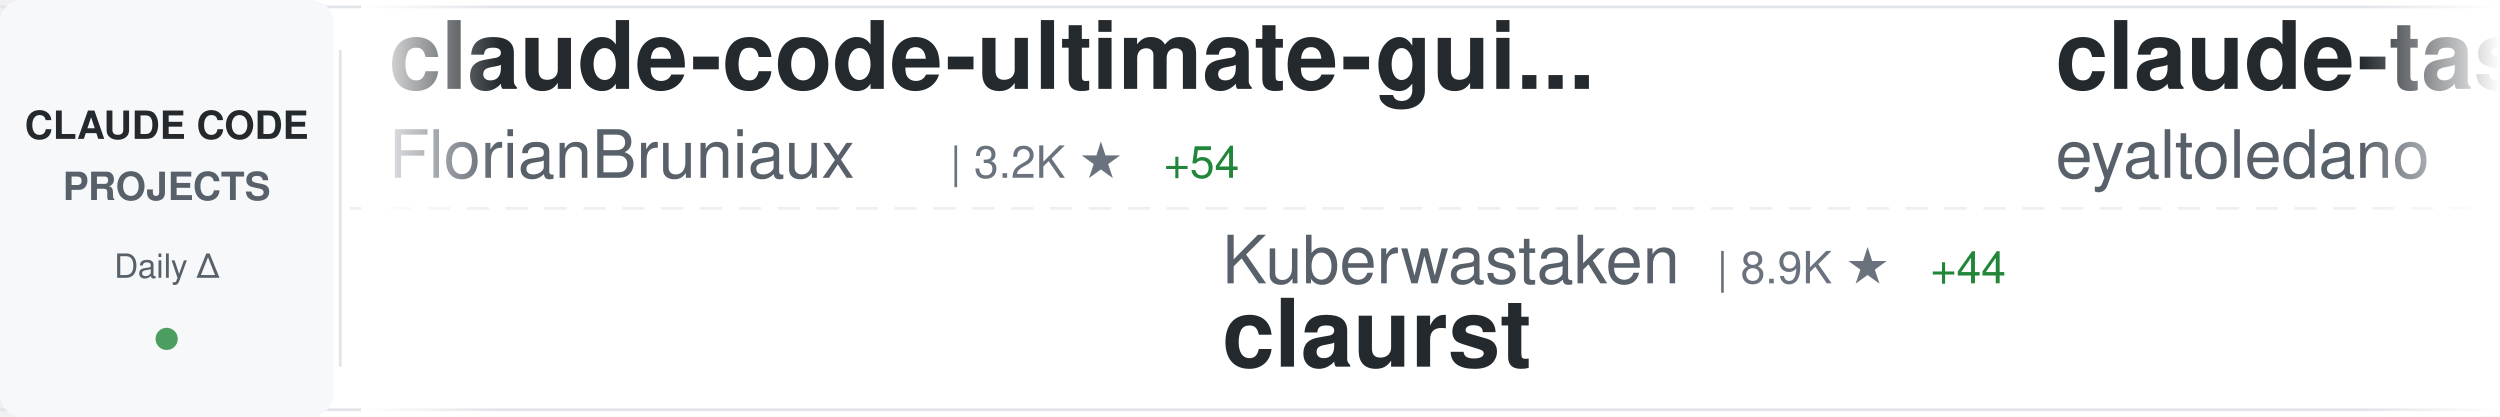
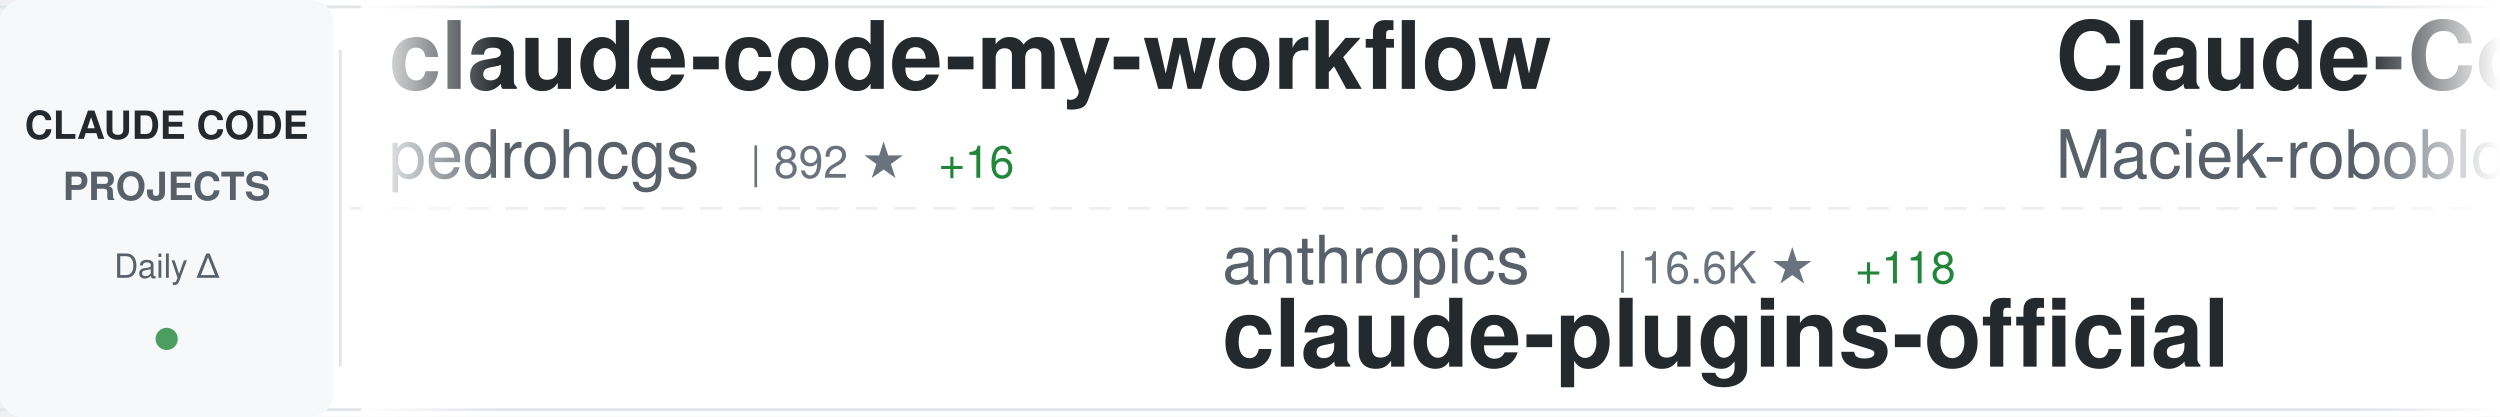
<svg xmlns="http://www.w3.org/2000/svg" width="900" height="150">
  <defs>
    <linearGradient id="awesomeLeftFade" x1="0%" y1="0%" x2="100%" y2="0%">
      <stop offset="0%" style="stop-color:#ffffff;stop-opacity:1" />
      <stop offset="100%" style="stop-color:#ffffff;stop-opacity:0" />
    </linearGradient>
    <linearGradient id="awesomeRightFade" x1="0%" y1="0%" x2="100%" y2="0%">
      <stop offset="0%" style="stop-color:#ffffff;stop-opacity:0" />
      <stop offset="100%" style="stop-color:#ffffff;stop-opacity:1" />
    </linearGradient>
  </defs>
  <rect width="900" height="150" fill="#ffffff" rx="8" />
  <rect x="0" y="2" width="900" height="1" fill="#e1e4e8" />
  <rect x="0" y="147" width="900" height="1" fill="#e1e4e8" />
  <line x1="0" y1="75" x2="900" y2="75" stroke="#e1e4e8" stroke-width="1" stroke-dasharray="8 6" opacity="0.6" />
  <rect x="0" y="0" width="120" height="150" fill="#f6f8fa" rx="8" />
  <text x="60" y="50" font-family="-apple-system, BlinkMacSystemFont, 'Segoe UI', Helvetica, Arial, sans-serif" font-size="14" font-weight="600" fill="#24292e" text-anchor="middle">CLAUDE CODE</text>
  <text x="60" y="72" font-family="-apple-system, BlinkMacSystemFont, 'Segoe UI', Helvetica, Arial, sans-serif" font-size="14" font-weight="600" fill="#586069" text-anchor="middle">PROJECTS</text>
  <text x="60" y="100" font-family="-apple-system, BlinkMacSystemFont, 'Segoe UI', Helvetica, Arial, sans-serif" font-size="12" font-weight="500" fill="#586069" text-anchor="middle">Daily Δ</text>
  <circle cx="60" cy="122" r="4" fill="#22863a" opacity="0.8" />
  <rect x="122" y="18" width="1" height="114" fill="#e1e4e8" />
  <clipPath id="awesomeTickerClip">
    <rect x="130" y="0" width="770" height="150" />
  </clipPath>
  <g clip-path="url(#awesomeTickerClip)">
    <g id="awesomeTickerItems">
      <animateTransform attributeName="transform" attributeType="XML" type="translate" from="0 0" to="-3000 0" dur="54s" repeatCount="indefinite" />
      <g transform="translate(0, 0)">
-         <text x="140" y="32" font-family="-apple-system, BlinkMacSystemFont, 'Segoe UI', Helvetica, Arial, sans-serif" font-size="34" font-weight="600" fill="#24292e">claude-code-ultimate-gui...</text>
-         <text x="140" y="64" font-family="-apple-system, BlinkMacSystemFont, 'Segoe UI', Helvetica, Arial, sans-serif" font-size="24" font-weight="400" fill="#586069">FlorianBruniaux</text>
-         <text x="342" y="64" font-family="-apple-system, BlinkMacSystemFont, 'Segoe UI', Helvetica, Arial, sans-serif" font-size="16" font-weight="500" fill="#6a737d">| 3.2K ★</text>
-         <text x="419" y="64" font-family="-apple-system, BlinkMacSystemFont, 'Segoe UI', Helvetica, Arial, sans-serif" font-size="16" font-weight="500" fill="#22863a"> +54</text>
+         <text x="140" y="32" font-family="-apple-system, BlinkMacSystemFont, 'Segoe UI', Helvetica, Arial, sans-serif" font-size="34" font-weight="600" fill="#24292e">claude-code-my-workflow</text>
+         <text x="140" y="64" font-family="-apple-system, BlinkMacSystemFont, 'Segoe UI', Helvetica, Arial, sans-serif" font-size="24" font-weight="400" fill="#586069">pedrohcgs</text>
+         <text x="270" y="64" font-family="-apple-system, BlinkMacSystemFont, 'Segoe UI', Helvetica, Arial, sans-serif" font-size="16" font-weight="500" fill="#6a737d">| 892 ★</text>
+         <text x="338" y="64" font-family="-apple-system, BlinkMacSystemFont, 'Segoe UI', Helvetica, Arial, sans-serif" font-size="16" font-weight="500" fill="#22863a"> +16</text>
      </g>
      <g transform="translate(300, 0)">
-         <text x="140" y="102" font-family="-apple-system, BlinkMacSystemFont, 'Segoe UI', Helvetica, Arial, sans-serif" font-size="24" font-weight="400" fill="#586069">Kuberwastaken</text>
-         <text x="318" y="102" font-family="-apple-system, BlinkMacSystemFont, 'Segoe UI', Helvetica, Arial, sans-serif" font-size="16" font-weight="500" fill="#6a737d">| 8.9K ★</text>
-         <text x="395" y="102" font-family="-apple-system, BlinkMacSystemFont, 'Segoe UI', Helvetica, Arial, sans-serif" font-size="16" font-weight="500" fill="#22863a"> +44</text>
-         <text x="140" y="132" font-family="-apple-system, BlinkMacSystemFont, 'Segoe UI', Helvetica, Arial, sans-serif" font-size="34" font-weight="600" fill="#24292e">claurst</text>
+         <text x="140" y="102" font-family="-apple-system, BlinkMacSystemFont, 'Segoe UI', Helvetica, Arial, sans-serif" font-size="24" font-weight="400" fill="#586069">anthropics</text>
+         <text x="282" y="102" font-family="-apple-system, BlinkMacSystemFont, 'Segoe UI', Helvetica, Arial, sans-serif" font-size="16" font-weight="500" fill="#6a737d">| 16.6K ★</text>
+         <text x="368" y="102" font-family="-apple-system, BlinkMacSystemFont, 'Segoe UI', Helvetica, Arial, sans-serif" font-size="16" font-weight="500" fill="#22863a"> +118</text>
+         <text x="140" y="132" font-family="-apple-system, BlinkMacSystemFont, 'Segoe UI', Helvetica, Arial, sans-serif" font-size="34" font-weight="600" fill="#24292e">claude-plugins-official</text>
      </g>
      <g transform="translate(600, 0)">
-         <text x="140" y="32" font-family="-apple-system, BlinkMacSystemFont, 'Segoe UI', Helvetica, Arial, sans-serif" font-size="34" font-weight="600" fill="#24292e">claude-task-master</text>
-         <text x="140" y="64" font-family="-apple-system, BlinkMacSystemFont, 'Segoe UI', Helvetica, Arial, sans-serif" font-size="24" font-weight="400" fill="#586069">eyaltoledano</text>
-         <text x="306" y="64" font-family="-apple-system, BlinkMacSystemFont, 'Segoe UI', Helvetica, Arial, sans-serif" font-size="16" font-weight="500" fill="#6a737d">| 26.5K ★</text>
-         <text x="392" y="64" font-family="-apple-system, BlinkMacSystemFont, 'Segoe UI', Helvetica, Arial, sans-serif" font-size="16" font-weight="500" fill="#22863a"> +25</text>
+         <text x="140" y="32" font-family="-apple-system, BlinkMacSystemFont, 'Segoe UI', Helvetica, Arial, sans-serif" font-size="34" font-weight="600" fill="#24292e">Claude-Code-Usage-Monito...</text>
+         <text x="140" y="64" font-family="-apple-system, BlinkMacSystemFont, 'Segoe UI', Helvetica, Arial, sans-serif" font-size="24" font-weight="400" fill="#586069">Maciek-roboblog</text>
+         <text x="342" y="64" font-family="-apple-system, BlinkMacSystemFont, 'Segoe UI', Helvetica, Arial, sans-serif" font-size="16" font-weight="500" fill="#6a737d">| 7.5K ★</text>
+         <text x="419" y="64" font-family="-apple-system, BlinkMacSystemFont, 'Segoe UI', Helvetica, Arial, sans-serif" font-size="16" font-weight="500" fill="#22863a"> +25</text>
      </g>
      <g transform="translate(900, 0)">
-         <text x="140" y="102" font-family="-apple-system, BlinkMacSystemFont, 'Segoe UI', Helvetica, Arial, sans-serif" font-size="24" font-weight="400" fill="#586069">edmund-io</text>
-         <text x="270" y="102" font-family="-apple-system, BlinkMacSystemFont, 'Segoe UI', Helvetica, Arial, sans-serif" font-size="16" font-weight="500" fill="#6a737d">| 1.4K ★</text>
-         <text x="347" y="102" font-family="-apple-system, BlinkMacSystemFont, 'Segoe UI', Helvetica, Arial, sans-serif" font-size="16" font-weight="500" fill="#22863a"> +2</text>
-         <text x="140" y="132" font-family="-apple-system, BlinkMacSystemFont, 'Segoe UI', Helvetica, Arial, sans-serif" font-size="34" font-weight="600" fill="#24292e">edmunds-claude-code</text>
+         <text x="140" y="102" font-family="-apple-system, BlinkMacSystemFont, 'Segoe UI', Helvetica, Arial, sans-serif" font-size="24" font-weight="400" fill="#586069">Onewon</text>
+         <text x="234" y="102" font-family="-apple-system, BlinkMacSystemFont, 'Segoe UI', Helvetica, Arial, sans-serif" font-size="16" font-weight="500" fill="#6a737d">| 171 ★</text>
+         <text x="302" y="102" font-family="-apple-system, BlinkMacSystemFont, 'Segoe UI', Helvetica, Arial, sans-serif" font-size="16" font-weight="500" fill="#22863a"> +1</text>
+         <text x="140" y="132" font-family="-apple-system, BlinkMacSystemFont, 'Segoe UI', Helvetica, Arial, sans-serif" font-size="34" font-weight="600" fill="#24292e">claude-code</text>
      </g>
      <g transform="translate(1200, 0)">
-         <text x="140" y="32" font-family="-apple-system, BlinkMacSystemFont, 'Segoe UI', Helvetica, Arial, sans-serif" font-size="34" font-weight="600" fill="#24292e">claude-code-my-workflow</text>
-         <text x="140" y="64" font-family="-apple-system, BlinkMacSystemFont, 'Segoe UI', Helvetica, Arial, sans-serif" font-size="24" font-weight="400" fill="#586069">pedrohcgs</text>
-         <text x="270" y="64" font-family="-apple-system, BlinkMacSystemFont, 'Segoe UI', Helvetica, Arial, sans-serif" font-size="16" font-weight="500" fill="#6a737d">| 888 ★</text>
-         <text x="338" y="64" font-family="-apple-system, BlinkMacSystemFont, 'Segoe UI', Helvetica, Arial, sans-serif" font-size="16" font-weight="500" fill="#22863a"> +17</text>
+         <text x="140" y="32" font-family="-apple-system, BlinkMacSystemFont, 'Segoe UI', Helvetica, Arial, sans-serif" font-size="34" font-weight="600" fill="#24292e">claude-code-hooks-master...</text>
+         <text x="140" y="64" font-family="-apple-system, BlinkMacSystemFont, 'Segoe UI', Helvetica, Arial, sans-serif" font-size="24" font-weight="400" fill="#586069">disler</text>
+         <text x="234" y="64" font-family="-apple-system, BlinkMacSystemFont, 'Segoe UI', Helvetica, Arial, sans-serif" font-size="16" font-weight="500" fill="#6a737d">| 3.5K ★</text>
+         <text x="311" y="64" font-family="-apple-system, BlinkMacSystemFont, 'Segoe UI', Helvetica, Arial, sans-serif" font-size="16" font-weight="500" fill="#22863a"> +9</text>
      </g>
      <g transform="translate(1500, 0)">
-         <text x="140" y="102" font-family="-apple-system, BlinkMacSystemFont, 'Segoe UI', Helvetica, Arial, sans-serif" font-size="24" font-weight="400" fill="#586069">Yeachan-Heo</text>
-         <text x="294" y="102" font-family="-apple-system, BlinkMacSystemFont, 'Segoe UI', Helvetica, Arial, sans-serif" font-size="16" font-weight="500" fill="#6a737d">| 27.3K ★</text>
-         <text x="380" y="102" font-family="-apple-system, BlinkMacSystemFont, 'Segoe UI', Helvetica, Arial, sans-serif" font-size="16" font-weight="500" fill="#22863a"> +484</text>
-         <text x="140" y="132" font-family="-apple-system, BlinkMacSystemFont, 'Segoe UI', Helvetica, Arial, sans-serif" font-size="34" font-weight="600" fill="#24292e">oh-my-claudecode</text>
+         <text x="140" y="102" font-family="-apple-system, BlinkMacSystemFont, 'Segoe UI', Helvetica, Arial, sans-serif" font-size="24" font-weight="400" fill="#586069">ChinaSiro</text>
+         <text x="270" y="102" font-family="-apple-system, BlinkMacSystemFont, 'Segoe UI', Helvetica, Arial, sans-serif" font-size="16" font-weight="500" fill="#6a737d">| 8.8K ★</text>
+         <text x="347" y="102" font-family="-apple-system, BlinkMacSystemFont, 'Segoe UI', Helvetica, Arial, sans-serif" font-size="16" font-weight="500" fill="#22863a"> +45</text>
+         <text x="140" y="132" font-family="-apple-system, BlinkMacSystemFont, 'Segoe UI', Helvetica, Arial, sans-serif" font-size="34" font-weight="600" fill="#24292e">claude-code-sourcemap</text>
      </g>
      <g transform="translate(1800, 0)">
        <text x="140" y="32" font-family="-apple-system, BlinkMacSystemFont, 'Segoe UI', Helvetica, Arial, sans-serif" font-size="34" font-weight="600" fill="#24292e">claude-code</text>
-         <text x="140" y="64" font-family="-apple-system, BlinkMacSystemFont, 'Segoe UI', Helvetica, Arial, sans-serif" font-size="24" font-weight="400" fill="#586069">chiragjoshi12</text>
-         <text x="318" y="64" font-family="-apple-system, BlinkMacSystemFont, 'Segoe UI', Helvetica, Arial, sans-serif" font-size="16" font-weight="500" fill="#6a737d">| 183 ★</text>
-         <text x="386" y="64" font-family="-apple-system, BlinkMacSystemFont, 'Segoe UI', Helvetica, Arial, sans-serif" font-size="16" font-weight="500" fill="#22863a"> +1</text>
+         <text x="140" y="64" font-family="-apple-system, BlinkMacSystemFont, 'Segoe UI', Helvetica, Arial, sans-serif" font-size="24" font-weight="400" fill="#586069">tanbiralam</text>
+         <text x="282" y="64" font-family="-apple-system, BlinkMacSystemFont, 'Segoe UI', Helvetica, Arial, sans-serif" font-size="16" font-weight="500" fill="#6a737d">| 1.4K ★</text>
+         <text x="359" y="64" font-family="-apple-system, BlinkMacSystemFont, 'Segoe UI', Helvetica, Arial, sans-serif" font-size="16" font-weight="500" fill="#22863a"> +20</text>
      </g>
      <g transform="translate(2100, 0)">
-         <text x="140" y="102" font-family="-apple-system, BlinkMacSystemFont, 'Segoe UI', Helvetica, Arial, sans-serif" font-size="24" font-weight="400" fill="#586069">Hyper66666</text>
-         <text x="282" y="102" font-family="-apple-system, BlinkMacSystemFont, 'Segoe UI', Helvetica, Arial, sans-serif" font-size="16" font-weight="500" fill="#6a737d">| 203 ★</text>
-         <text x="350" y="102" font-family="-apple-system, BlinkMacSystemFont, 'Segoe UI', Helvetica, Arial, sans-serif" font-size="16" font-weight="500" fill="#22863a"> +1</text>
-         <text x="140" y="132" font-family="-apple-system, BlinkMacSystemFont, 'Segoe UI', Helvetica, Arial, sans-serif" font-size="34" font-weight="600" fill="#24292e">claude-code-sourcemap</text>
+         <text x="140" y="102" font-family="-apple-system, BlinkMacSystemFont, 'Segoe UI', Helvetica, Arial, sans-serif" font-size="24" font-weight="400" fill="#586069">anthropics</text>
+         <text x="282" y="102" font-family="-apple-system, BlinkMacSystemFont, 'Segoe UI', Helvetica, Arial, sans-serif" font-size="16" font-weight="500" fill="#6a737d">| 112.2K ★</text>
+         <text x="377" y="102" font-family="-apple-system, BlinkMacSystemFont, 'Segoe UI', Helvetica, Arial, sans-serif" font-size="16" font-weight="500" fill="#22863a"> +508</text>
+         <text x="140" y="132" font-family="-apple-system, BlinkMacSystemFont, 'Segoe UI', Helvetica, Arial, sans-serif" font-size="34" font-weight="600" fill="#24292e">claude-code</text>
      </g>
      <g transform="translate(2400, 0)">
-         <text x="140" y="32" font-family="-apple-system, BlinkMacSystemFont, 'Segoe UI', Helvetica, Arial, sans-serif" font-size="34" font-weight="600" fill="#24292e">claude-code-reverse</text>
-         <text x="140" y="64" font-family="-apple-system, BlinkMacSystemFont, 'Segoe UI', Helvetica, Arial, sans-serif" font-size="24" font-weight="400" fill="#586069">Yuyz0112</text>
-         <text x="258" y="64" font-family="-apple-system, BlinkMacSystemFont, 'Segoe UI', Helvetica, Arial, sans-serif" font-size="16" font-weight="500" fill="#6a737d">| 2.3K ★</text>
-         <text x="335" y="64" font-family="-apple-system, BlinkMacSystemFont, 'Segoe UI', Helvetica, Arial, sans-serif" font-size="16" font-weight="500" fill="#22863a"> +2</text>
+         <text x="140" y="32" font-family="-apple-system, BlinkMacSystemFont, 'Segoe UI', Helvetica, Arial, sans-serif" font-size="34" font-weight="600" fill="#24292e">antigravity-awesome-skil...</text>
+         <text x="140" y="64" font-family="-apple-system, BlinkMacSystemFont, 'Segoe UI', Helvetica, Arial, sans-serif" font-size="24" font-weight="400" fill="#586069">sickn33</text>
+         <text x="246" y="64" font-family="-apple-system, BlinkMacSystemFont, 'Segoe UI', Helvetica, Arial, sans-serif" font-size="16" font-weight="500" fill="#6a737d">| 32.1K ★</text>
+         <text x="332" y="64" font-family="-apple-system, BlinkMacSystemFont, 'Segoe UI', Helvetica, Arial, sans-serif" font-size="16" font-weight="500" fill="#22863a"> +219</text>
      </g>
      <g transform="translate(2700, 0)">
-         <text x="140" y="102" font-family="-apple-system, BlinkMacSystemFont, 'Segoe UI', Helvetica, Arial, sans-serif" font-size="24" font-weight="400" fill="#586069">isboyjc</text>
-         <text x="246" y="102" font-family="-apple-system, BlinkMacSystemFont, 'Segoe UI', Helvetica, Arial, sans-serif" font-size="16" font-weight="500" fill="#6a737d">| 144 ★</text>
-         <text x="314" y="102" font-family="-apple-system, BlinkMacSystemFont, 'Segoe UI', Helvetica, Arial, sans-serif" font-size="16" font-weight="500" fill="#22863a"> +4</text>
-         <text x="140" y="132" font-family="-apple-system, BlinkMacSystemFont, 'Segoe UI', Helvetica, Arial, sans-serif" font-size="34" font-weight="600" fill="#24292e">claude-code</text>
+         <text x="140" y="102" font-family="-apple-system, BlinkMacSystemFont, 'Segoe UI', Helvetica, Arial, sans-serif" font-size="24" font-weight="400" fill="#586069">777genius</text>
+         <text x="270" y="102" font-family="-apple-system, BlinkMacSystemFont, 'Segoe UI', Helvetica, Arial, sans-serif" font-size="16" font-weight="500" fill="#6a737d">| 893 ★</text>
+         <text x="338" y="102" font-family="-apple-system, BlinkMacSystemFont, 'Segoe UI', Helvetica, Arial, sans-serif" font-size="16" font-weight="500" fill="#22863a"> +1</text>
+         <text x="140" y="132" font-family="-apple-system, BlinkMacSystemFont, 'Segoe UI', Helvetica, Arial, sans-serif" font-size="34" font-weight="600" fill="#24292e">claude-code-source-code</text>
      </g>
      <g transform="translate(3000, 0)">
-         <text x="140" y="32" font-family="-apple-system, BlinkMacSystemFont, 'Segoe UI', Helvetica, Arial, sans-serif" font-size="34" font-weight="600" fill="#24292e">claude-code-ultimate-gui...</text>
-         <text x="140" y="64" font-family="-apple-system, BlinkMacSystemFont, 'Segoe UI', Helvetica, Arial, sans-serif" font-size="24" font-weight="400" fill="#586069">FlorianBruniaux</text>
-         <text x="342" y="64" font-family="-apple-system, BlinkMacSystemFont, 'Segoe UI', Helvetica, Arial, sans-serif" font-size="16" font-weight="500" fill="#6a737d">| 3.2K ★</text>
-         <text x="419" y="64" font-family="-apple-system, BlinkMacSystemFont, 'Segoe UI', Helvetica, Arial, sans-serif" font-size="16" font-weight="500" fill="#22863a"> +54</text>
+         <text x="140" y="32" font-family="-apple-system, BlinkMacSystemFont, 'Segoe UI', Helvetica, Arial, sans-serif" font-size="34" font-weight="600" fill="#24292e">claude-code-my-workflow</text>
+         <text x="140" y="64" font-family="-apple-system, BlinkMacSystemFont, 'Segoe UI', Helvetica, Arial, sans-serif" font-size="24" font-weight="400" fill="#586069">pedrohcgs</text>
+         <text x="270" y="64" font-family="-apple-system, BlinkMacSystemFont, 'Segoe UI', Helvetica, Arial, sans-serif" font-size="16" font-weight="500" fill="#6a737d">| 892 ★</text>
+         <text x="338" y="64" font-family="-apple-system, BlinkMacSystemFont, 'Segoe UI', Helvetica, Arial, sans-serif" font-size="16" font-weight="500" fill="#22863a"> +16</text>
      </g>
      <g transform="translate(3300, 0)">
-         <text x="140" y="102" font-family="-apple-system, BlinkMacSystemFont, 'Segoe UI', Helvetica, Arial, sans-serif" font-size="24" font-weight="400" fill="#586069">Kuberwastaken</text>
-         <text x="318" y="102" font-family="-apple-system, BlinkMacSystemFont, 'Segoe UI', Helvetica, Arial, sans-serif" font-size="16" font-weight="500" fill="#6a737d">| 8.9K ★</text>
-         <text x="395" y="102" font-family="-apple-system, BlinkMacSystemFont, 'Segoe UI', Helvetica, Arial, sans-serif" font-size="16" font-weight="500" fill="#22863a"> +44</text>
-         <text x="140" y="132" font-family="-apple-system, BlinkMacSystemFont, 'Segoe UI', Helvetica, Arial, sans-serif" font-size="34" font-weight="600" fill="#24292e">claurst</text>
+         <text x="140" y="102" font-family="-apple-system, BlinkMacSystemFont, 'Segoe UI', Helvetica, Arial, sans-serif" font-size="24" font-weight="400" fill="#586069">anthropics</text>
+         <text x="282" y="102" font-family="-apple-system, BlinkMacSystemFont, 'Segoe UI', Helvetica, Arial, sans-serif" font-size="16" font-weight="500" fill="#6a737d">| 16.6K ★</text>
+         <text x="368" y="102" font-family="-apple-system, BlinkMacSystemFont, 'Segoe UI', Helvetica, Arial, sans-serif" font-size="16" font-weight="500" fill="#22863a"> +118</text>
+         <text x="140" y="132" font-family="-apple-system, BlinkMacSystemFont, 'Segoe UI', Helvetica, Arial, sans-serif" font-size="34" font-weight="600" fill="#24292e">claude-plugins-official</text>
      </g>
      <g transform="translate(3600, 0)">
-         <text x="140" y="32" font-family="-apple-system, BlinkMacSystemFont, 'Segoe UI', Helvetica, Arial, sans-serif" font-size="34" font-weight="600" fill="#24292e">claude-task-master</text>
-         <text x="140" y="64" font-family="-apple-system, BlinkMacSystemFont, 'Segoe UI', Helvetica, Arial, sans-serif" font-size="24" font-weight="400" fill="#586069">eyaltoledano</text>
-         <text x="306" y="64" font-family="-apple-system, BlinkMacSystemFont, 'Segoe UI', Helvetica, Arial, sans-serif" font-size="16" font-weight="500" fill="#6a737d">| 26.5K ★</text>
-         <text x="392" y="64" font-family="-apple-system, BlinkMacSystemFont, 'Segoe UI', Helvetica, Arial, sans-serif" font-size="16" font-weight="500" fill="#22863a"> +25</text>
+         <text x="140" y="32" font-family="-apple-system, BlinkMacSystemFont, 'Segoe UI', Helvetica, Arial, sans-serif" font-size="34" font-weight="600" fill="#24292e">Claude-Code-Usage-Monito...</text>
+         <text x="140" y="64" font-family="-apple-system, BlinkMacSystemFont, 'Segoe UI', Helvetica, Arial, sans-serif" font-size="24" font-weight="400" fill="#586069">Maciek-roboblog</text>
+         <text x="342" y="64" font-family="-apple-system, BlinkMacSystemFont, 'Segoe UI', Helvetica, Arial, sans-serif" font-size="16" font-weight="500" fill="#6a737d">| 7.5K ★</text>
+         <text x="419" y="64" font-family="-apple-system, BlinkMacSystemFont, 'Segoe UI', Helvetica, Arial, sans-serif" font-size="16" font-weight="500" fill="#22863a"> +25</text>
      </g>
      <g transform="translate(3900, 0)">
-         <text x="140" y="102" font-family="-apple-system, BlinkMacSystemFont, 'Segoe UI', Helvetica, Arial, sans-serif" font-size="24" font-weight="400" fill="#586069">edmund-io</text>
-         <text x="270" y="102" font-family="-apple-system, BlinkMacSystemFont, 'Segoe UI', Helvetica, Arial, sans-serif" font-size="16" font-weight="500" fill="#6a737d">| 1.4K ★</text>
-         <text x="347" y="102" font-family="-apple-system, BlinkMacSystemFont, 'Segoe UI', Helvetica, Arial, sans-serif" font-size="16" font-weight="500" fill="#22863a"> +2</text>
-         <text x="140" y="132" font-family="-apple-system, BlinkMacSystemFont, 'Segoe UI', Helvetica, Arial, sans-serif" font-size="34" font-weight="600" fill="#24292e">edmunds-claude-code</text>
+         <text x="140" y="102" font-family="-apple-system, BlinkMacSystemFont, 'Segoe UI', Helvetica, Arial, sans-serif" font-size="24" font-weight="400" fill="#586069">Onewon</text>
+         <text x="234" y="102" font-family="-apple-system, BlinkMacSystemFont, 'Segoe UI', Helvetica, Arial, sans-serif" font-size="16" font-weight="500" fill="#6a737d">| 171 ★</text>
+         <text x="302" y="102" font-family="-apple-system, BlinkMacSystemFont, 'Segoe UI', Helvetica, Arial, sans-serif" font-size="16" font-weight="500" fill="#22863a"> +1</text>
+         <text x="140" y="132" font-family="-apple-system, BlinkMacSystemFont, 'Segoe UI', Helvetica, Arial, sans-serif" font-size="34" font-weight="600" fill="#24292e">claude-code</text>
      </g>
    </g>
  </g>
  <rect x="130" y="0" width="50" height="150" fill="url(#awesomeLeftFade)" />
  <rect x="850" y="0" width="50" height="150" fill="url(#awesomeRightFade)" />
</svg>
